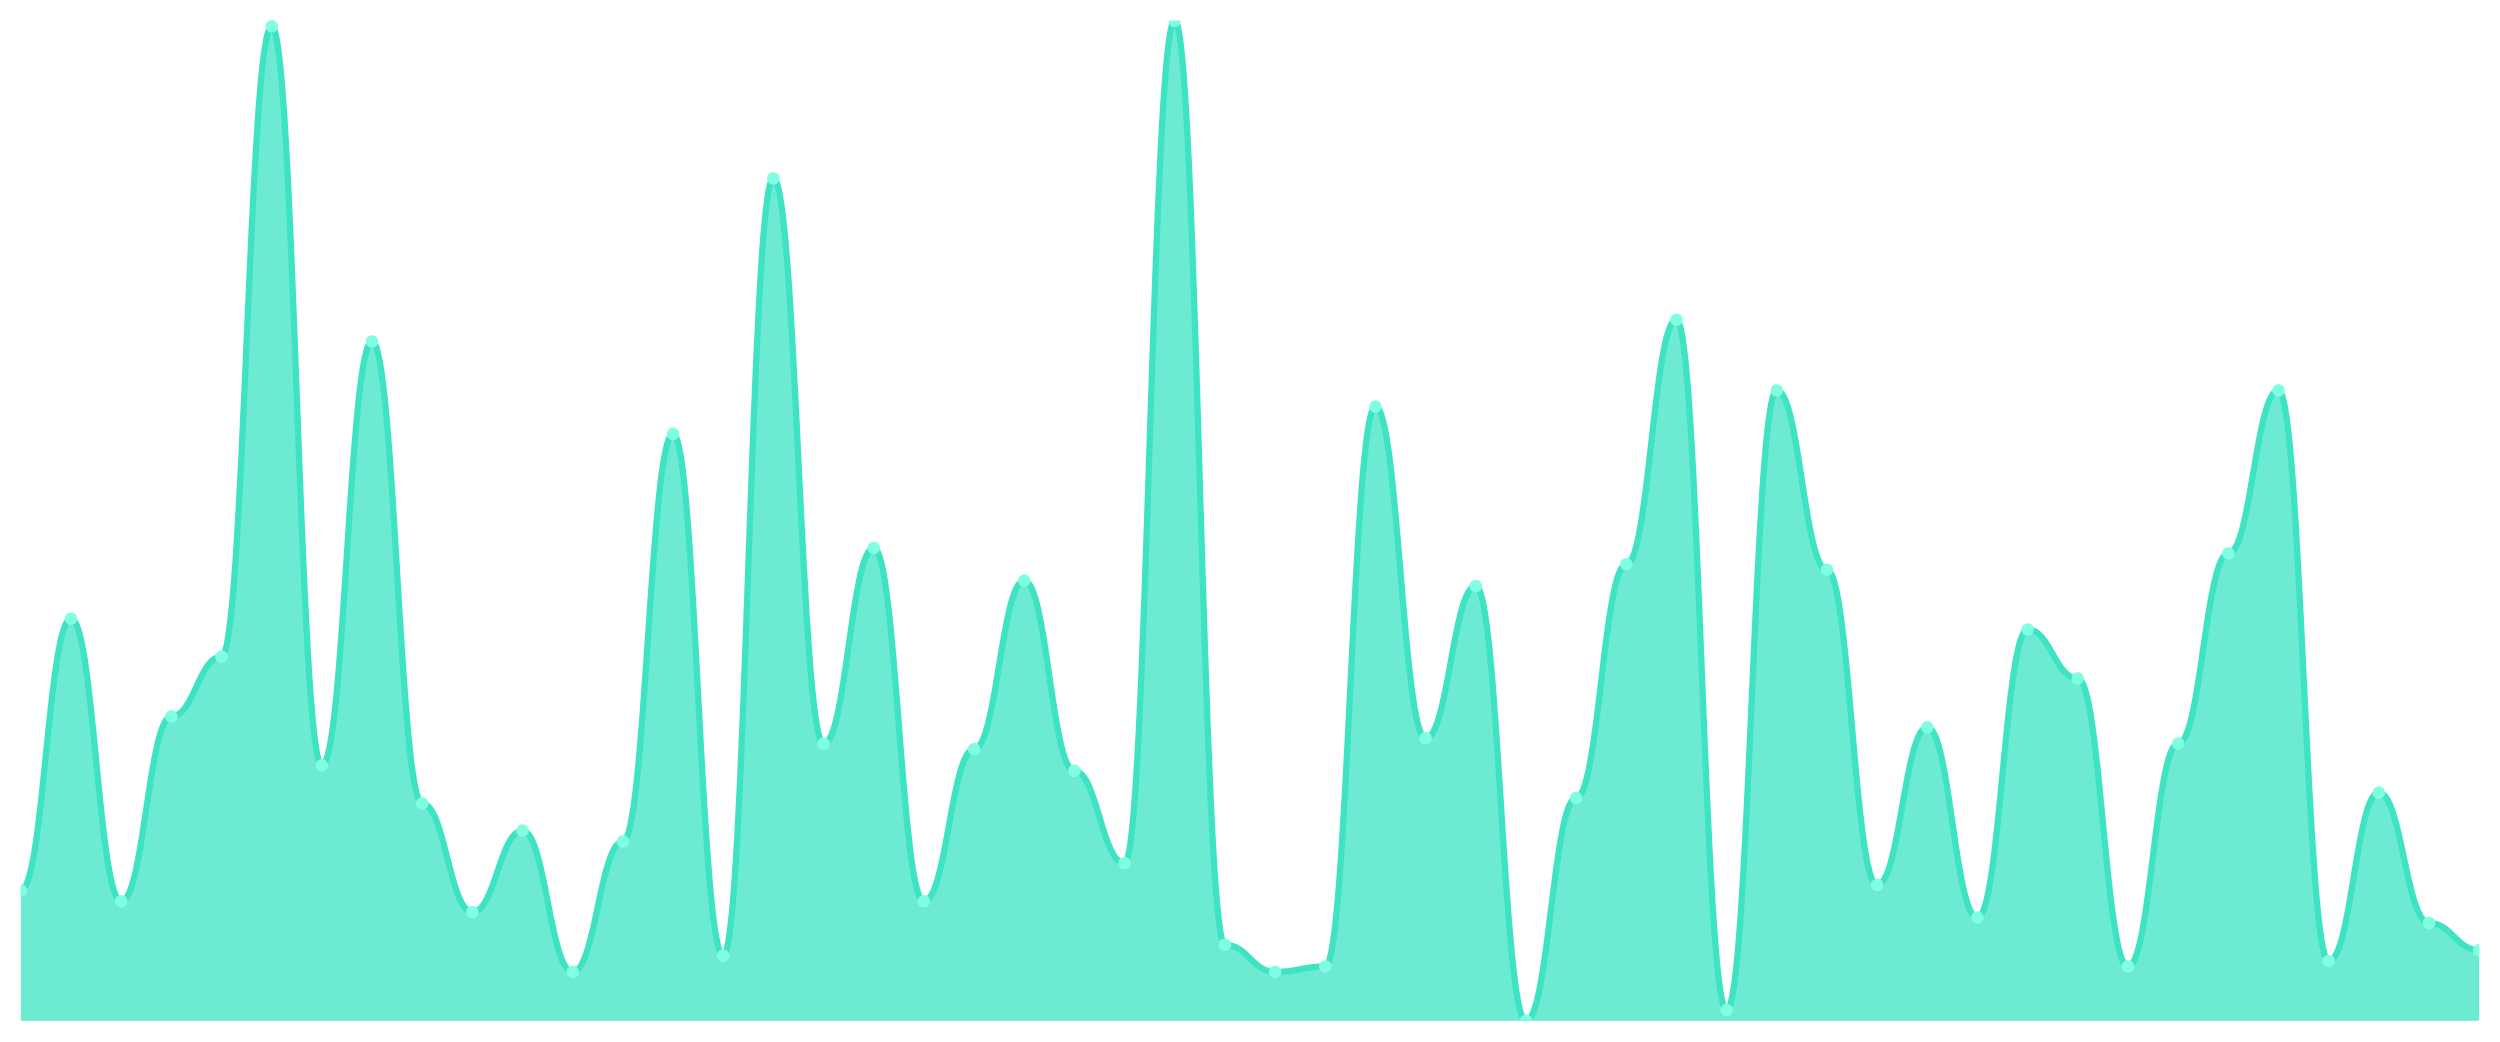
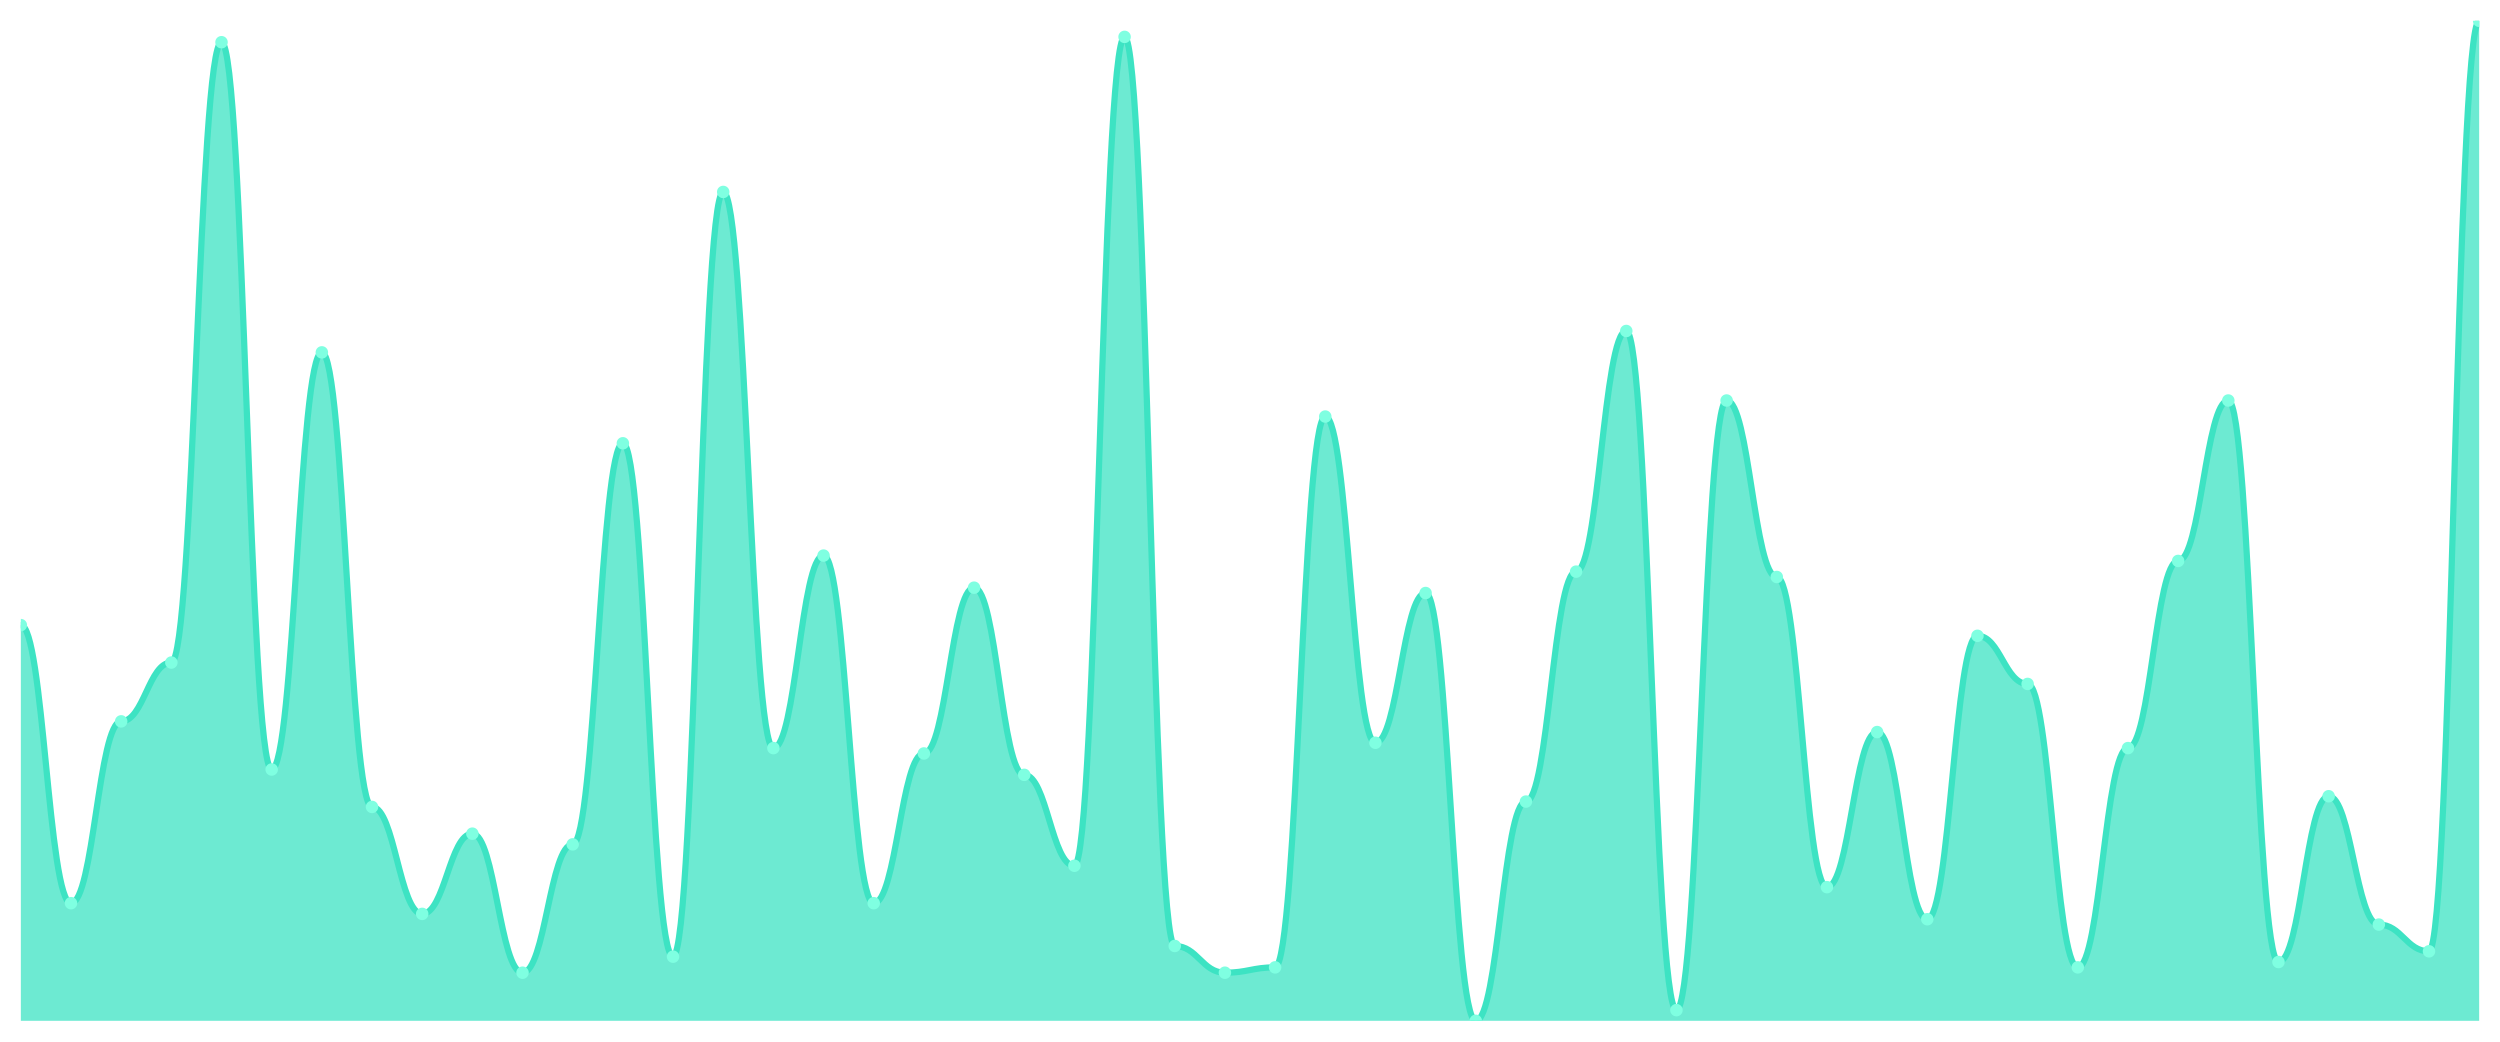
<svg xmlns="http://www.w3.org/2000/svg" viewBox="0 0 1200 500" width="1200" height="500">
  <defs>
    <clipPath id="c">
      <rect x="10" y="10" width="1180" height="480" />
    </clipPath>
  </defs>
  <rect width="1200" height="500" fill="none" />
  <g clip-path="url(#c)">
-     <path d="M 10,490 L 10,427.391 C 20.837,427.391 23.245,296.957 34.082,296.957 C 44.918,296.957 47.327,432.609 58.163,432.609 C 69,432.609 71.408,343.913 82.245,343.913 C 93.082,343.913 95.49,315.217 106.327,315.217 C 117.163,315.217 119.571,12.609 130.408,12.609 C 141.245,12.609 143.653,367.391 154.49,367.391 C 165.327,367.391 167.735,163.913 178.571,163.913 C 189.408,163.913 191.816,385.652 202.653,385.652 C 213.49,385.652 215.898,437.826 226.735,437.826 C 237.571,437.826 239.98,398.696 250.816,398.696 C 261.653,398.696 264.061,466.522 274.898,466.522 C 285.735,466.522 288.143,403.913 298.98,403.913 C 309.816,403.913 312.224,208.261 323.061,208.261 C 333.898,208.261 336.306,458.696 347.143,458.696 C 357.98,458.696 360.388,85.652 371.224,85.652 C 382.061,85.652 384.469,356.957 395.306,356.957 C 406.143,356.957 408.551,263.043 419.388,263.043 C 430.224,263.043 432.633,432.609 443.469,432.609 C 454.306,432.609 456.714,359.565 467.551,359.565 C 478.388,359.565 480.796,278.696 491.633,278.696 C 502.469,278.696 504.878,370 515.714,370 C 526.551,370 528.959,414.348 539.796,414.348 C 550.633,414.348 553.041,10 563.878,10 C 574.714,10 577.122,453.478 587.959,453.478 C 598.796,453.478 601.204,466.522 612.041,466.522 C 622.878,466.522 625.286,463.913 636.122,463.913 C 646.959,463.913 649.367,195.217 660.204,195.217 C 671.041,195.217 673.449,354.348 684.286,354.348 C 695.122,354.348 697.531,281.304 708.367,281.304 C 719.204,281.304 721.612,490 732.449,490 C 743.286,490 745.694,383.043 756.531,383.043 C 767.367,383.043 769.776,270.87 780.612,270.87 C 791.449,270.87 793.857,153.478 804.694,153.478 C 815.531,153.478 817.939,484.783 828.776,484.783 C 839.612,484.783 842.02,187.391 852.857,187.391 C 863.694,187.391 866.102,273.478 876.939,273.478 C 887.776,273.478 890.184,424.783 901.02,424.783 C 911.857,424.783 914.265,349.13 925.102,349.13 C 935.939,349.13 938.347,440.435 949.184,440.435 C 960.02,440.435 962.429,302.174 973.265,302.174 C 984.102,302.174 986.51,325.652 997.347,325.652 C 1008.184,325.652 1010.592,463.913 1021.429,463.913 C 1032.265,463.913 1034.673,356.957 1045.51,356.957 C 1056.347,356.957 1058.755,265.652 1069.592,265.652 C 1080.429,265.652 1082.837,187.391 1093.673,187.391 C 1104.51,187.391 1106.918,461.304 1117.755,461.304 C 1128.592,461.304 1131,380.435 1141.837,380.435 C 1152.673,380.435 1155.082,443.043 1165.918,443.043 C 1176.755,443.043 1179.163,456.087 1190,456.087 L 1190,490 Z" fill="rgba(61,227,195,0.75)" />
-     <path d="M 10,427.391 C 20.837,427.391 23.245,296.957 34.082,296.957 C 44.918,296.957 47.327,432.609 58.163,432.609 C 69,432.609 71.408,343.913 82.245,343.913 C 93.082,343.913 95.49,315.217 106.327,315.217 C 117.163,315.217 119.571,12.609 130.408,12.609 C 141.245,12.609 143.653,367.391 154.49,367.391 C 165.327,367.391 167.735,163.913 178.571,163.913 C 189.408,163.913 191.816,385.652 202.653,385.652 C 213.49,385.652 215.898,437.826 226.735,437.826 C 237.571,437.826 239.98,398.696 250.816,398.696 C 261.653,398.696 264.061,466.522 274.898,466.522 C 285.735,466.522 288.143,403.913 298.98,403.913 C 309.816,403.913 312.224,208.261 323.061,208.261 C 333.898,208.261 336.306,458.696 347.143,458.696 C 357.98,458.696 360.388,85.652 371.224,85.652 C 382.061,85.652 384.469,356.957 395.306,356.957 C 406.143,356.957 408.551,263.043 419.388,263.043 C 430.224,263.043 432.633,432.609 443.469,432.609 C 454.306,432.609 456.714,359.565 467.551,359.565 C 478.388,359.565 480.796,278.696 491.633,278.696 C 502.469,278.696 504.878,370 515.714,370 C 526.551,370 528.959,414.348 539.796,414.348 C 550.633,414.348 553.041,10 563.878,10 C 574.714,10 577.122,453.478 587.959,453.478 C 598.796,453.478 601.204,466.522 612.041,466.522 C 622.878,466.522 625.286,463.913 636.122,463.913 C 646.959,463.913 649.367,195.217 660.204,195.217 C 671.041,195.217 673.449,354.348 684.286,354.348 C 695.122,354.348 697.531,281.304 708.367,281.304 C 719.204,281.304 721.612,490 732.449,490 C 743.286,490 745.694,383.043 756.531,383.043 C 767.367,383.043 769.776,270.87 780.612,270.87 C 791.449,270.87 793.857,153.478 804.694,153.478 C 815.531,153.478 817.939,484.783 828.776,484.783 C 839.612,484.783 842.02,187.391 852.857,187.391 C 863.694,187.391 866.102,273.478 876.939,273.478 C 887.776,273.478 890.184,424.783 901.02,424.783 C 911.857,424.783 914.265,349.13 925.102,349.13 C 935.939,349.13 938.347,440.435 949.184,440.435 C 960.02,440.435 962.429,302.174 973.265,302.174 C 984.102,302.174 986.51,325.652 997.347,325.652 C 1008.184,325.652 1010.592,463.913 1021.429,463.913 C 1032.265,463.913 1034.673,356.957 1045.51,356.957 C 1056.347,356.957 1058.755,265.652 1069.592,265.652 C 1080.429,265.652 1082.837,187.391 1093.673,187.391 C 1104.51,187.391 1106.918,461.304 1117.755,461.304 C 1128.592,461.304 1131,380.435 1141.837,380.435 C 1152.673,380.435 1155.082,443.043 1165.918,443.043 C 1176.755,443.043 1179.163,456.087 1190,456.087" fill="none" stroke="#3de3c3" stroke-width="3" stroke-linecap="round" stroke-linejoin="round" />
-     <circle cx="10" cy="427.391" r="3" fill="#7fffe1" />
-     <circle cx="34.082" cy="296.957" r="3" fill="#7fffe1" />
-     <circle cx="58.163" cy="432.609" r="3" fill="#7fffe1" />
-     <circle cx="82.245" cy="343.913" r="3" fill="#7fffe1" />
-     <circle cx="106.327" cy="315.217" r="3" fill="#7fffe1" />
-     <circle cx="130.408" cy="12.609" r="3" fill="#7fffe1" />
-     <circle cx="154.49" cy="367.391" r="3" fill="#7fffe1" />
-     <circle cx="178.571" cy="163.913" r="3" fill="#7fffe1" />
-     <circle cx="202.653" cy="385.652" r="3" fill="#7fffe1" />
-     <circle cx="226.735" cy="437.826" r="3" fill="#7fffe1" />
-     <circle cx="250.816" cy="398.696" r="3" fill="#7fffe1" />
-     <circle cx="274.898" cy="466.522" r="3" fill="#7fffe1" />
-     <circle cx="298.98" cy="403.913" r="3" fill="#7fffe1" />
-     <circle cx="323.061" cy="208.261" r="3" fill="#7fffe1" />
-     <circle cx="347.143" cy="458.696" r="3" fill="#7fffe1" />
-     <circle cx="371.224" cy="85.652" r="3" fill="#7fffe1" />
-     <circle cx="395.306" cy="356.957" r="3" fill="#7fffe1" />
-     <circle cx="419.388" cy="263.043" r="3" fill="#7fffe1" />
-     <circle cx="443.469" cy="432.609" r="3" fill="#7fffe1" />
-     <circle cx="467.551" cy="359.565" r="3" fill="#7fffe1" />
-     <circle cx="491.633" cy="278.696" r="3" fill="#7fffe1" />
-     <circle cx="515.714" cy="370" r="3" fill="#7fffe1" />
-     <circle cx="539.796" cy="414.348" r="3" fill="#7fffe1" />
-     <circle cx="563.878" cy="10" r="3" fill="#7fffe1" />
-     <circle cx="587.959" cy="453.478" r="3" fill="#7fffe1" />
-     <circle cx="612.041" cy="466.522" r="3" fill="#7fffe1" />
-     <circle cx="636.122" cy="463.913" r="3" fill="#7fffe1" />
-     <circle cx="660.204" cy="195.217" r="3" fill="#7fffe1" />
-     <circle cx="684.286" cy="354.348" r="3" fill="#7fffe1" />
-     <circle cx="708.367" cy="281.304" r="3" fill="#7fffe1" />
-     <circle cx="732.449" cy="490" r="3" fill="#7fffe1" />
-     <circle cx="756.531" cy="383.043" r="3" fill="#7fffe1" />
-     <circle cx="780.612" cy="270.87" r="3" fill="#7fffe1" />
-     <circle cx="804.694" cy="153.478" r="3" fill="#7fffe1" />
-     <circle cx="828.776" cy="484.783" r="3" fill="#7fffe1" />
-     <circle cx="852.857" cy="187.391" r="3" fill="#7fffe1" />
-     <circle cx="876.939" cy="273.478" r="3" fill="#7fffe1" />
-     <circle cx="901.02" cy="424.783" r="3" fill="#7fffe1" />
-     <circle cx="925.102" cy="349.13" r="3" fill="#7fffe1" />
-     <circle cx="949.184" cy="440.435" r="3" fill="#7fffe1" />
-     <circle cx="973.265" cy="302.174" r="3" fill="#7fffe1" />
-     <circle cx="997.347" cy="325.652" r="3" fill="#7fffe1" />
-     <circle cx="1021.429" cy="463.913" r="3" fill="#7fffe1" />
-     <circle cx="1045.51" cy="356.957" r="3" fill="#7fffe1" />
-     <circle cx="1069.592" cy="265.652" r="3" fill="#7fffe1" />
-     <circle cx="1093.673" cy="187.391" r="3" fill="#7fffe1" />
-     <circle cx="1117.755" cy="461.304" r="3" fill="#7fffe1" />
-     <circle cx="1141.837" cy="380.435" r="3" fill="#7fffe1" />
-     <circle cx="1165.918" cy="443.043" r="3" fill="#7fffe1" />
-     <circle cx="1190" cy="456.087" r="3" fill="#7fffe1" />
+     <path d="M 10,490 L 10,300.053 C 20.837,300.053 23.245,433.529 34.082,433.529 C 44.918,433.529 47.327,346.257 58.163,346.257 C 69,346.257 71.408,318.021 82.245,318.021 C 93.082,318.021 95.49,20.267 106.327,20.267 C 117.163,20.267 119.571,369.358 130.408,369.358 C 141.245,369.358 143.653,169.144 154.49,169.144 C 165.327,169.144 167.735,387.326 178.571,387.326 C 189.408,387.326 191.816,438.663 202.653,438.663 C 213.49,438.663 215.898,400.16 226.735,400.16 C 237.571,400.16 239.98,466.898 250.816,466.898 C 261.653,466.898 264.061,405.294 274.898,405.294 C 285.735,405.294 288.143,212.781 298.98,212.781 C 309.816,212.781 312.224,459.198 323.061,459.198 C 333.898,459.198 336.306,92.139 347.143,92.139 C 357.98,92.139 360.388,359.091 371.224,359.091 C 382.061,359.091 384.469,266.684 395.306,266.684 C 406.143,266.684 408.551,433.529 419.388,433.529 C 430.224,433.529 432.633,361.658 443.469,361.658 C 454.306,361.658 456.714,282.086 467.551,282.086 C 478.388,282.086 480.796,371.925 491.633,371.925 C 502.469,371.925 504.878,415.561 515.714,415.561 C 526.551,415.561 528.959,17.701 539.796,17.701 C 550.633,17.701 553.041,454.064 563.878,454.064 C 574.714,454.064 577.122,466.898 587.959,466.898 C 598.796,466.898 601.204,464.332 612.041,464.332 C 622.878,464.332 625.286,199.947 636.122,199.947 C 646.959,199.947 649.367,356.524 660.204,356.524 C 671.041,356.524 673.449,284.652 684.286,284.652 C 695.122,284.652 697.531,490 708.367,490 C 719.204,490 721.612,384.759 732.449,384.759 C 743.286,384.759 745.694,274.385 756.531,274.385 C 767.367,274.385 769.776,158.877 780.612,158.877 C 791.449,158.877 793.857,484.866 804.694,484.866 C 815.531,484.866 817.939,192.246 828.776,192.246 C 839.612,192.246 842.02,276.952 852.857,276.952 C 863.694,276.952 866.102,425.829 876.939,425.829 C 887.776,425.829 890.184,351.39 901.02,351.39 C 911.857,351.39 914.265,441.23 925.102,441.23 C 935.939,441.23 938.347,305.187 949.184,305.187 C 960.02,305.187 962.429,328.289 973.265,328.289 C 984.102,328.289 986.51,464.332 997.347,464.332 C 1008.184,464.332 1010.592,359.091 1021.429,359.091 C 1032.265,359.091 1034.673,269.251 1045.51,269.251 C 1056.347,269.251 1058.755,192.246 1069.592,192.246 C 1080.429,192.246 1082.837,461.765 1093.673,461.765 C 1104.51,461.765 1106.918,382.193 1117.755,382.193 C 1128.592,382.193 1131,443.797 1141.837,443.797 C 1152.673,443.797 1155.082,456.631 1165.918,456.631 C 1176.755,456.631 1179.163,10 1190,10 L 1190,490 Z" fill="rgba(61,227,195,0.75)" />
+     <path d="M 10,300.053 C 20.837,300.053 23.245,433.529 34.082,433.529 C 44.918,433.529 47.327,346.257 58.163,346.257 C 69,346.257 71.408,318.021 82.245,318.021 C 93.082,318.021 95.49,20.267 106.327,20.267 C 117.163,20.267 119.571,369.358 130.408,369.358 C 141.245,369.358 143.653,169.144 154.49,169.144 C 165.327,169.144 167.735,387.326 178.571,387.326 C 189.408,387.326 191.816,438.663 202.653,438.663 C 213.49,438.663 215.898,400.16 226.735,400.16 C 237.571,400.16 239.98,466.898 250.816,466.898 C 261.653,466.898 264.061,405.294 274.898,405.294 C 285.735,405.294 288.143,212.781 298.98,212.781 C 309.816,212.781 312.224,459.198 323.061,459.198 C 333.898,459.198 336.306,92.139 347.143,92.139 C 357.98,92.139 360.388,359.091 371.224,359.091 C 382.061,359.091 384.469,266.684 395.306,266.684 C 406.143,266.684 408.551,433.529 419.388,433.529 C 430.224,433.529 432.633,361.658 443.469,361.658 C 454.306,361.658 456.714,282.086 467.551,282.086 C 478.388,282.086 480.796,371.925 491.633,371.925 C 502.469,371.925 504.878,415.561 515.714,415.561 C 526.551,415.561 528.959,17.701 539.796,17.701 C 550.633,17.701 553.041,454.064 563.878,454.064 C 574.714,454.064 577.122,466.898 587.959,466.898 C 598.796,466.898 601.204,464.332 612.041,464.332 C 622.878,464.332 625.286,199.947 636.122,199.947 C 646.959,199.947 649.367,356.524 660.204,356.524 C 671.041,356.524 673.449,284.652 684.286,284.652 C 695.122,284.652 697.531,490 708.367,490 C 719.204,490 721.612,384.759 732.449,384.759 C 743.286,384.759 745.694,274.385 756.531,274.385 C 767.367,274.385 769.776,158.877 780.612,158.877 C 791.449,158.877 793.857,484.866 804.694,484.866 C 815.531,484.866 817.939,192.246 828.776,192.246 C 839.612,192.246 842.02,276.952 852.857,276.952 C 863.694,276.952 866.102,425.829 876.939,425.829 C 887.776,425.829 890.184,351.39 901.02,351.39 C 911.857,351.39 914.265,441.23 925.102,441.23 C 935.939,441.23 938.347,305.187 949.184,305.187 C 960.02,305.187 962.429,328.289 973.265,328.289 C 984.102,328.289 986.51,464.332 997.347,464.332 C 1008.184,464.332 1010.592,359.091 1021.429,359.091 C 1032.265,359.091 1034.673,269.251 1045.51,269.251 C 1056.347,269.251 1058.755,192.246 1069.592,192.246 C 1080.429,192.246 1082.837,461.765 1093.673,461.765 C 1104.51,461.765 1106.918,382.193 1117.755,382.193 C 1128.592,382.193 1131,443.797 1141.837,443.797 C 1152.673,443.797 1155.082,456.631 1165.918,456.631 C 1176.755,456.631 1179.163,10 1190,10" fill="none" stroke="#3de3c3" stroke-width="3" stroke-linecap="round" stroke-linejoin="round" />
+     <circle cx="10" cy="300.053" r="3" fill="#7fffe1" />
+     <circle cx="34.082" cy="433.529" r="3" fill="#7fffe1" />
+     <circle cx="58.163" cy="346.257" r="3" fill="#7fffe1" />
+     <circle cx="82.245" cy="318.021" r="3" fill="#7fffe1" />
+     <circle cx="106.327" cy="20.267" r="3" fill="#7fffe1" />
+     <circle cx="130.408" cy="369.358" r="3" fill="#7fffe1" />
+     <circle cx="154.49" cy="169.144" r="3" fill="#7fffe1" />
+     <circle cx="178.571" cy="387.326" r="3" fill="#7fffe1" />
+     <circle cx="202.653" cy="438.663" r="3" fill="#7fffe1" />
+     <circle cx="226.735" cy="400.16" r="3" fill="#7fffe1" />
+     <circle cx="250.816" cy="466.898" r="3" fill="#7fffe1" />
+     <circle cx="274.898" cy="405.294" r="3" fill="#7fffe1" />
+     <circle cx="298.98" cy="212.781" r="3" fill="#7fffe1" />
+     <circle cx="323.061" cy="459.198" r="3" fill="#7fffe1" />
+     <circle cx="347.143" cy="92.139" r="3" fill="#7fffe1" />
+     <circle cx="371.224" cy="359.091" r="3" fill="#7fffe1" />
+     <circle cx="395.306" cy="266.684" r="3" fill="#7fffe1" />
+     <circle cx="419.388" cy="433.529" r="3" fill="#7fffe1" />
+     <circle cx="443.469" cy="361.658" r="3" fill="#7fffe1" />
+     <circle cx="467.551" cy="282.086" r="3" fill="#7fffe1" />
+     <circle cx="491.633" cy="371.925" r="3" fill="#7fffe1" />
+     <circle cx="515.714" cy="415.561" r="3" fill="#7fffe1" />
+     <circle cx="539.796" cy="17.701" r="3" fill="#7fffe1" />
+     <circle cx="563.878" cy="454.064" r="3" fill="#7fffe1" />
+     <circle cx="587.959" cy="466.898" r="3" fill="#7fffe1" />
+     <circle cx="612.041" cy="464.332" r="3" fill="#7fffe1" />
+     <circle cx="636.122" cy="199.947" r="3" fill="#7fffe1" />
+     <circle cx="660.204" cy="356.524" r="3" fill="#7fffe1" />
+     <circle cx="684.286" cy="284.652" r="3" fill="#7fffe1" />
+     <circle cx="708.367" cy="490" r="3" fill="#7fffe1" />
+     <circle cx="732.449" cy="384.759" r="3" fill="#7fffe1" />
+     <circle cx="756.531" cy="274.385" r="3" fill="#7fffe1" />
+     <circle cx="780.612" cy="158.877" r="3" fill="#7fffe1" />
+     <circle cx="804.694" cy="484.866" r="3" fill="#7fffe1" />
+     <circle cx="828.776" cy="192.246" r="3" fill="#7fffe1" />
+     <circle cx="852.857" cy="276.952" r="3" fill="#7fffe1" />
+     <circle cx="876.939" cy="425.829" r="3" fill="#7fffe1" />
+     <circle cx="901.02" cy="351.39" r="3" fill="#7fffe1" />
+     <circle cx="925.102" cy="441.23" r="3" fill="#7fffe1" />
+     <circle cx="949.184" cy="305.187" r="3" fill="#7fffe1" />
+     <circle cx="973.265" cy="328.289" r="3" fill="#7fffe1" />
+     <circle cx="997.347" cy="464.332" r="3" fill="#7fffe1" />
+     <circle cx="1021.429" cy="359.091" r="3" fill="#7fffe1" />
+     <circle cx="1045.51" cy="269.251" r="3" fill="#7fffe1" />
+     <circle cx="1069.592" cy="192.246" r="3" fill="#7fffe1" />
+     <circle cx="1093.673" cy="461.765" r="3" fill="#7fffe1" />
+     <circle cx="1117.755" cy="382.193" r="3" fill="#7fffe1" />
+     <circle cx="1141.837" cy="443.797" r="3" fill="#7fffe1" />
+     <circle cx="1165.918" cy="456.631" r="3" fill="#7fffe1" />
+     <circle cx="1190" cy="10" r="3" fill="#7fffe1" />
  </g>
</svg>
